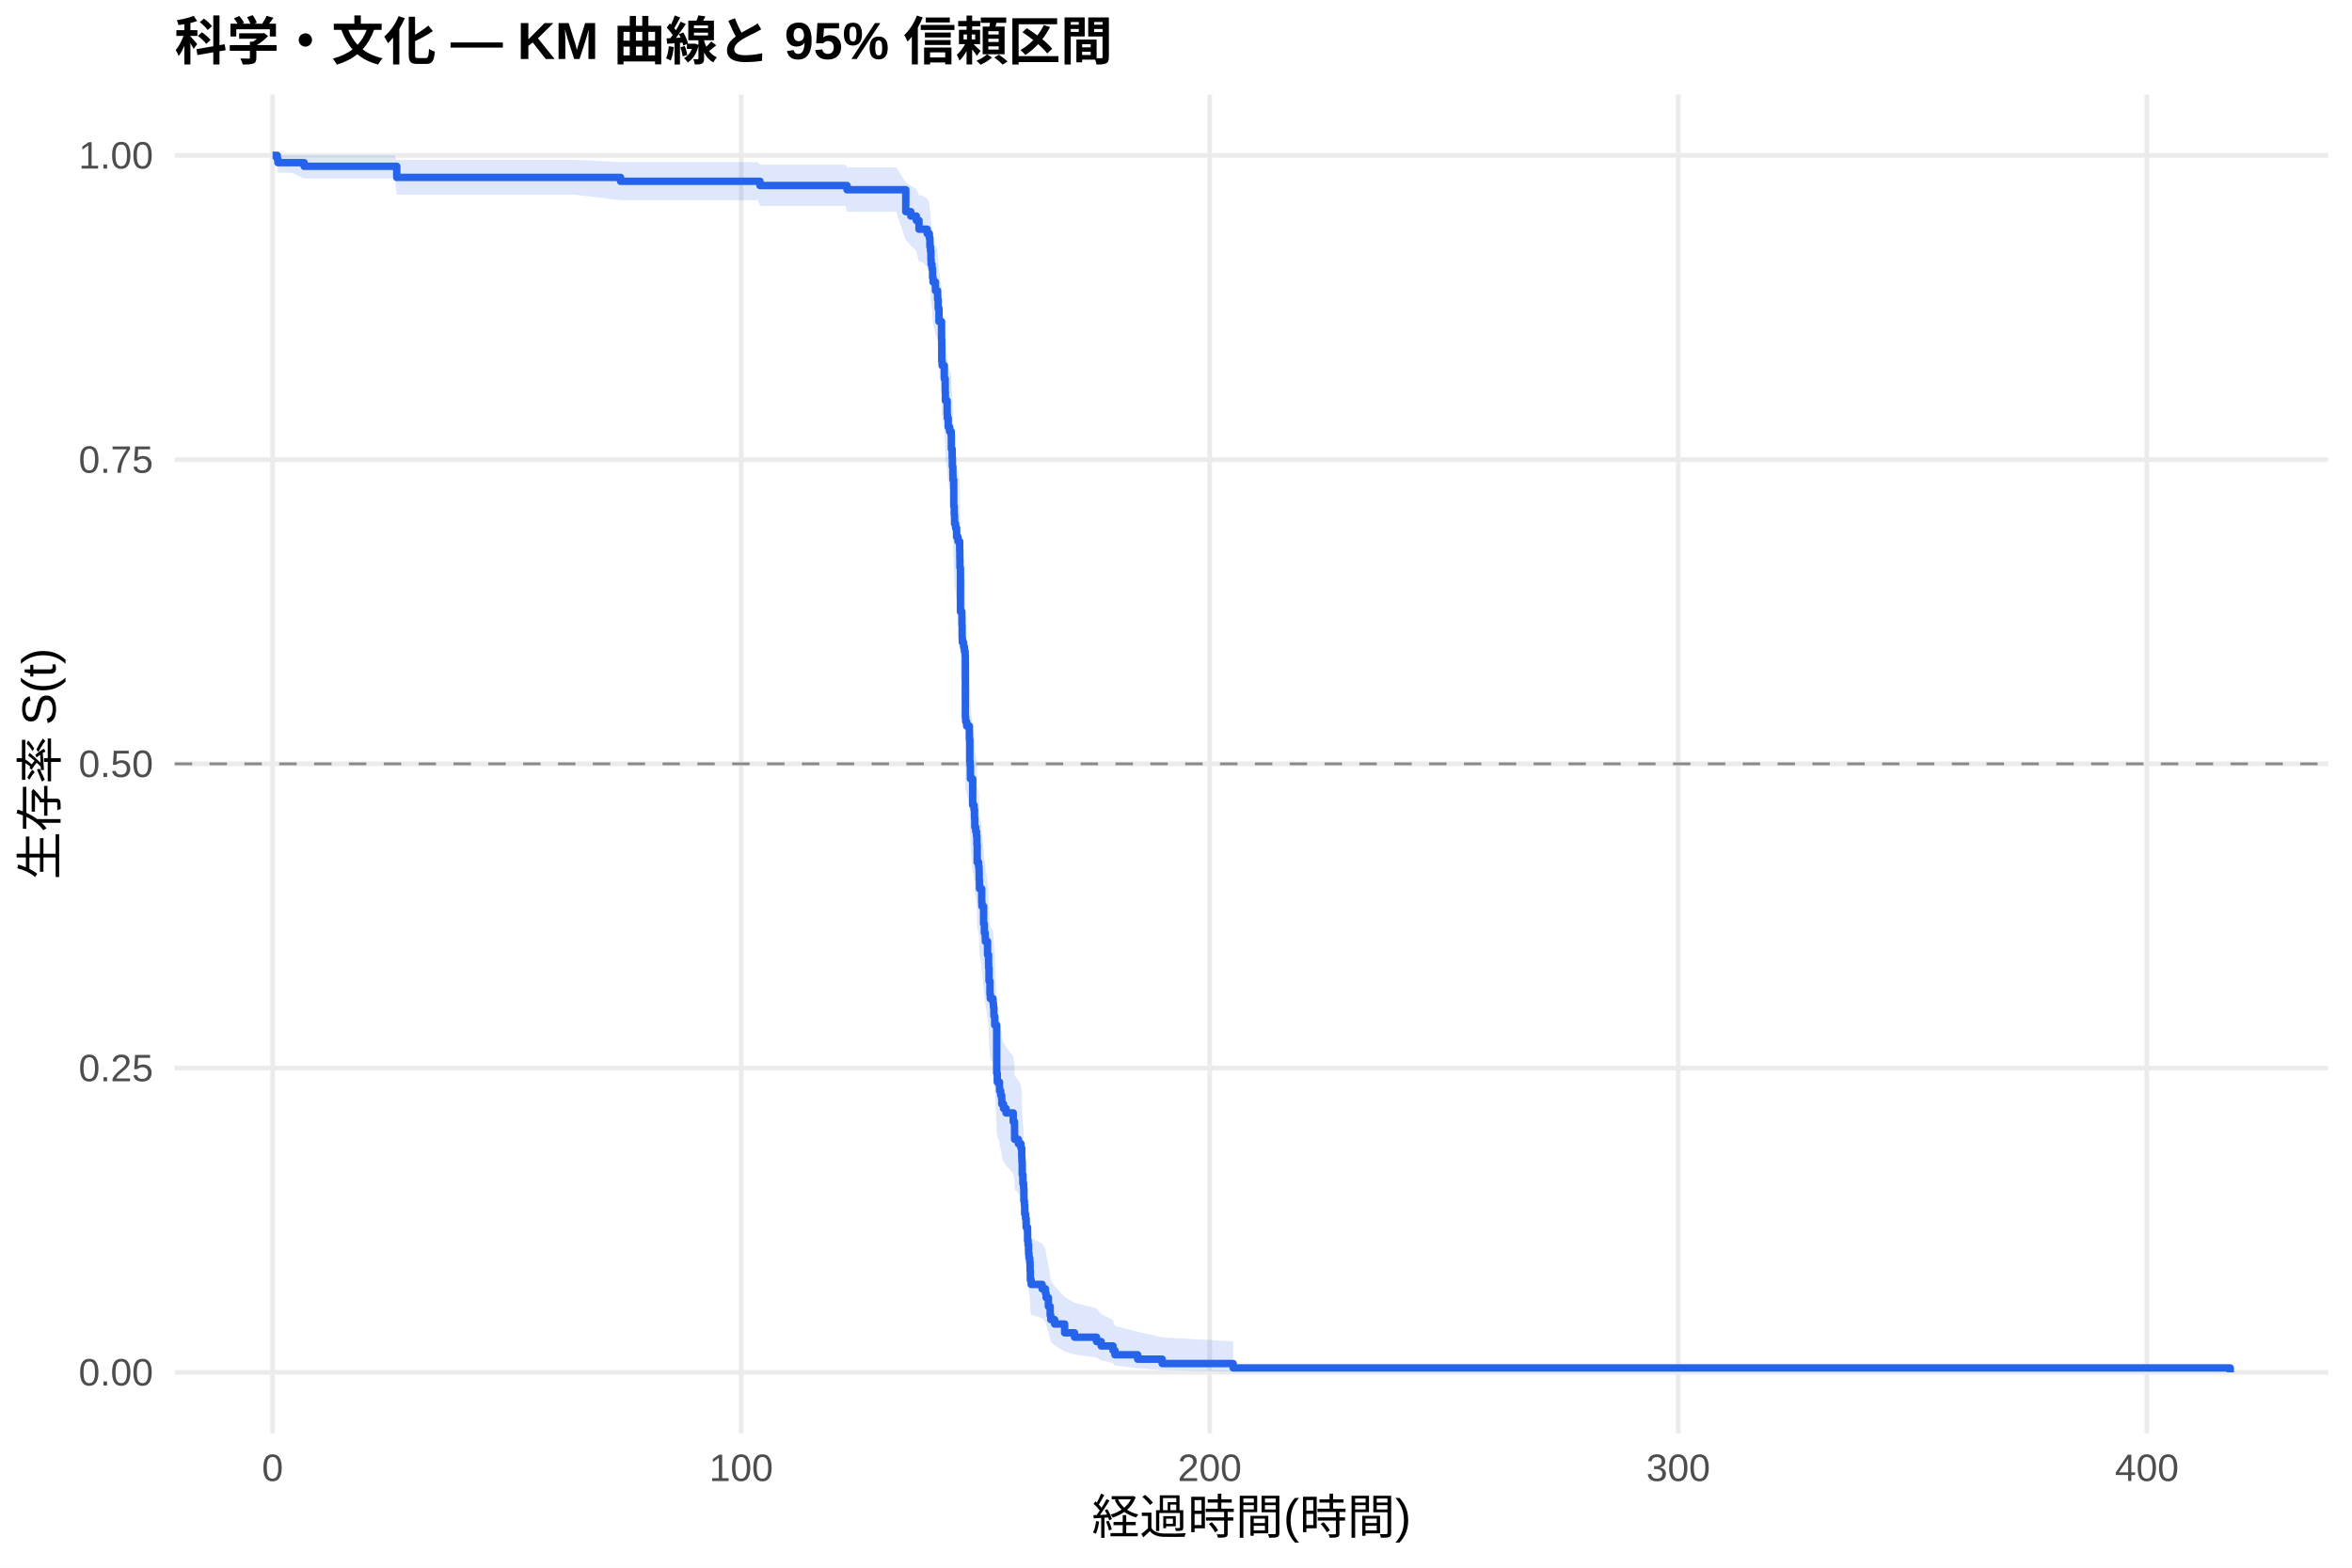
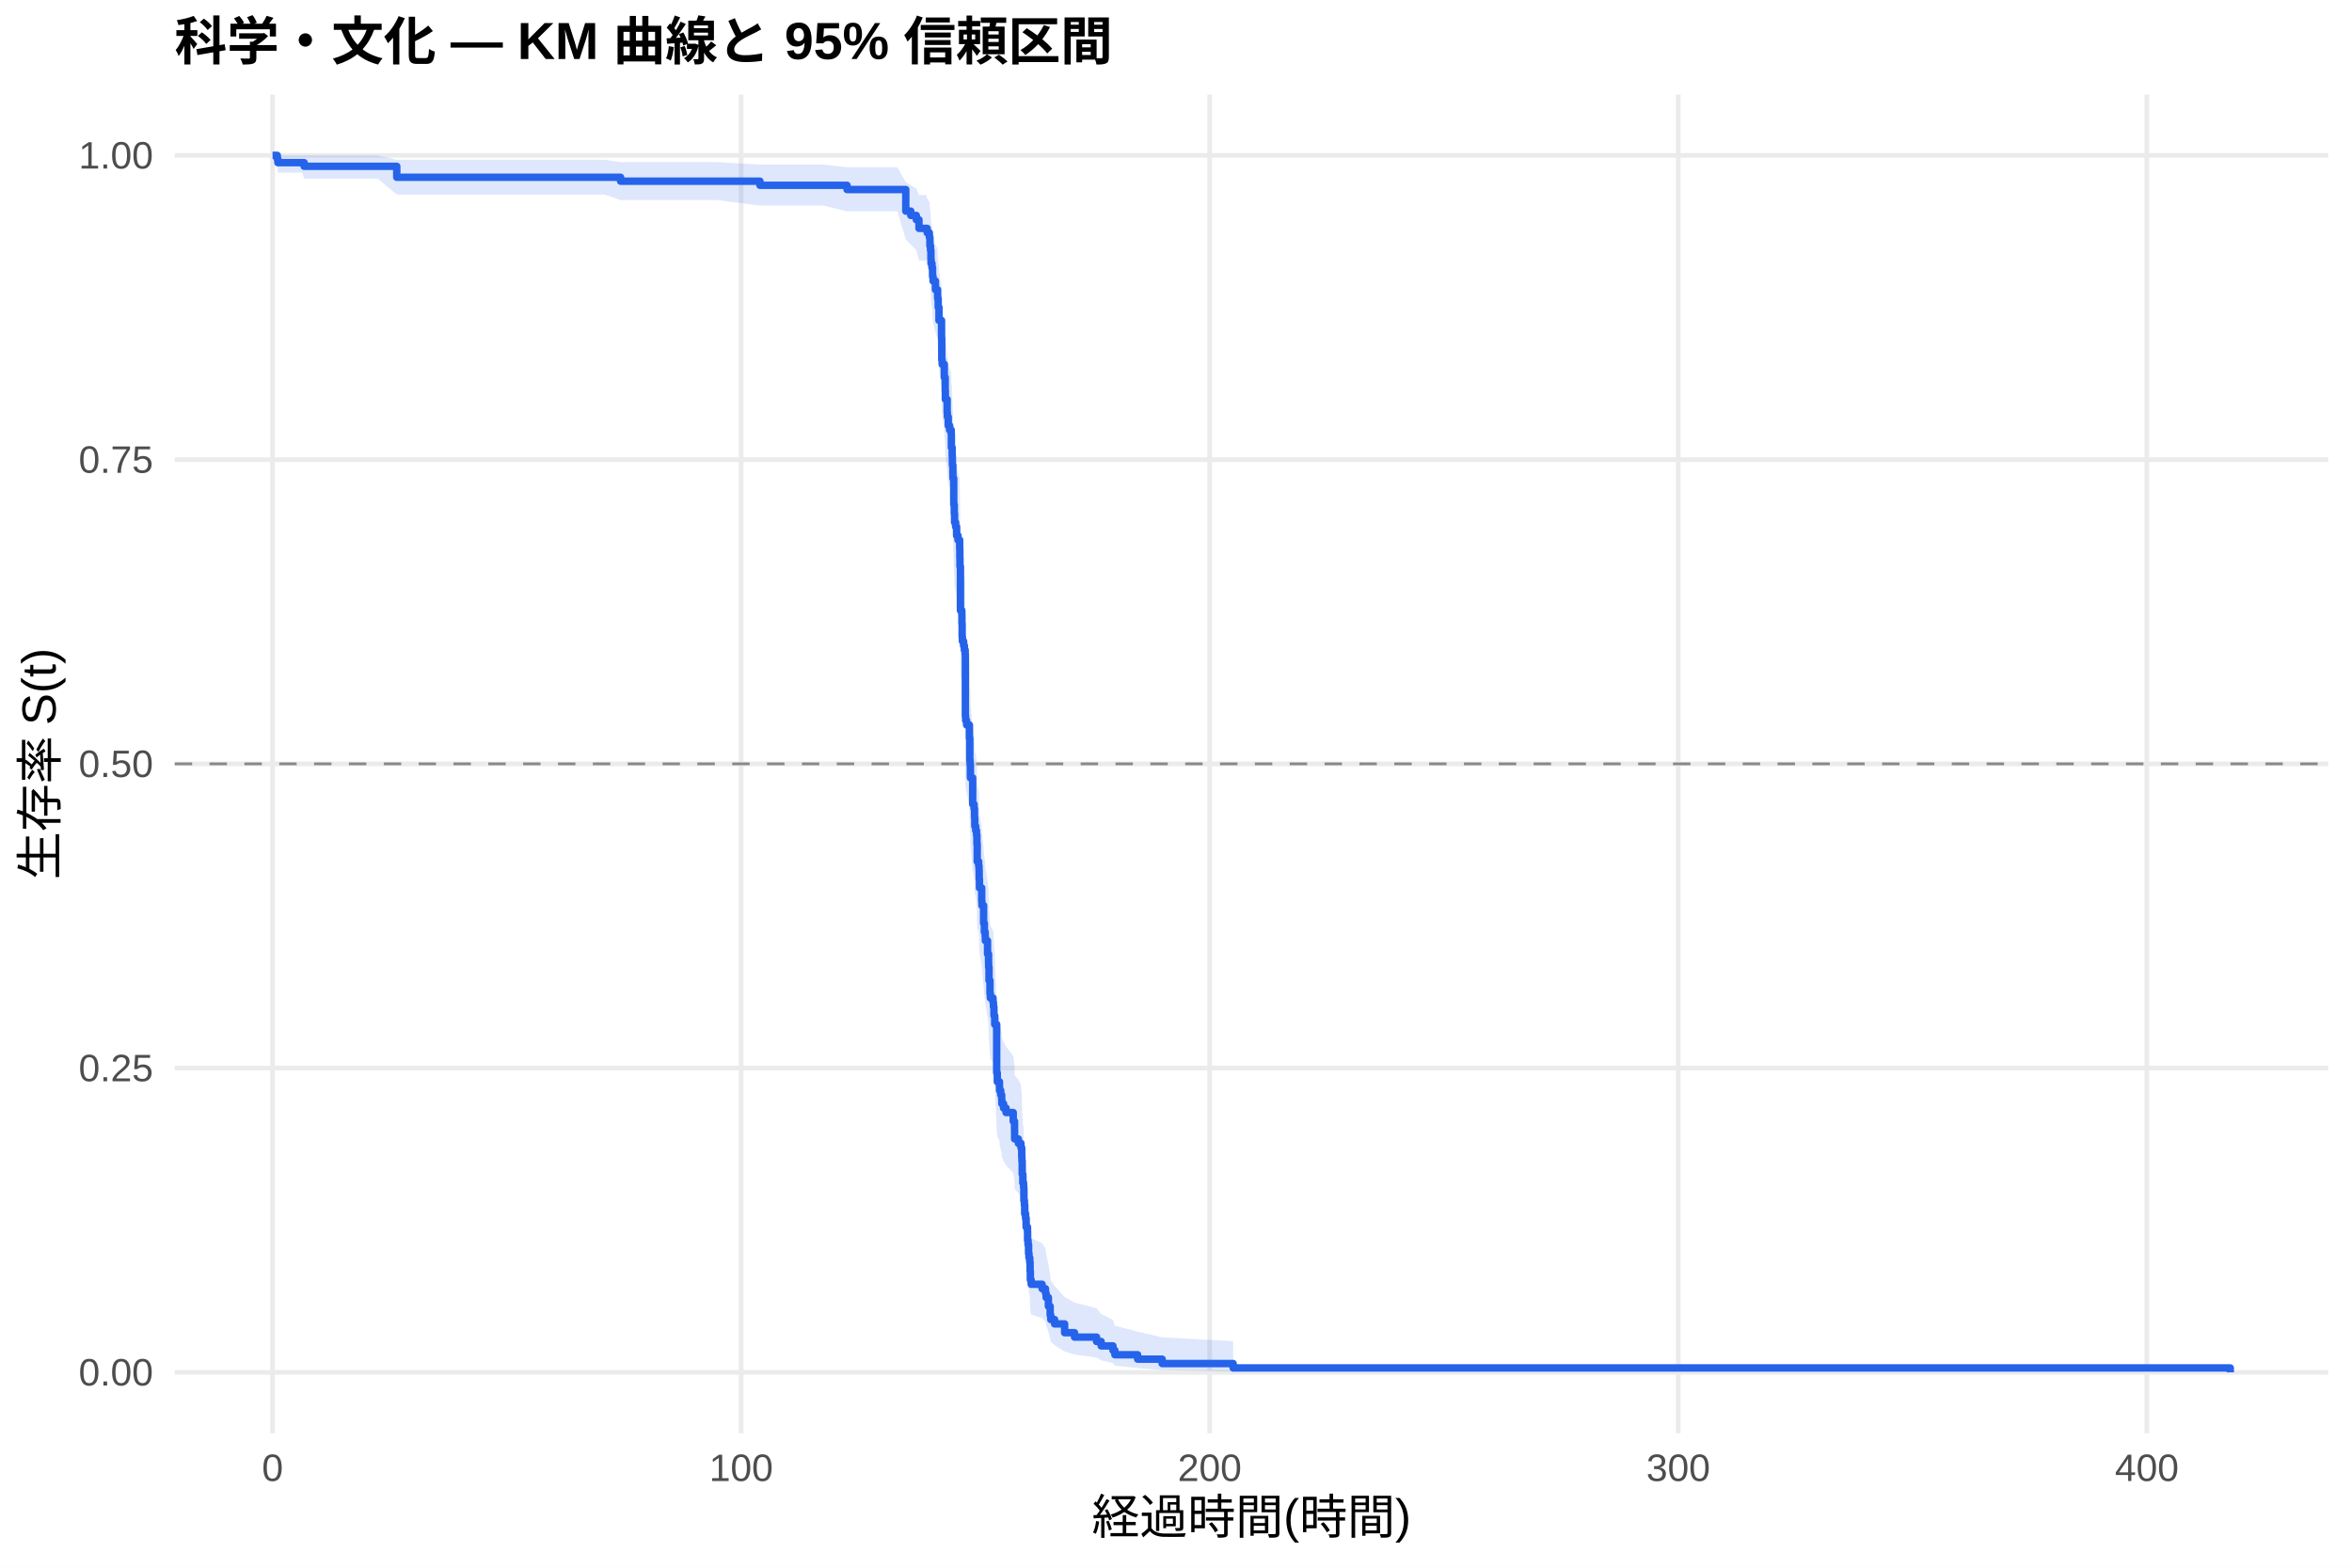
<svg xmlns="http://www.w3.org/2000/svg" width="540.00pt" height="360.00pt" viewBox="0 0 540.00 360.00">
  <g class="svglite">
    <defs>
      <style type="text/css">
    .svglite line, .svglite polyline, .svglite polygon, .svglite path, .svglite rect, .svglite circle {
      fill: none;
      stroke: #000000;
      stroke-linecap: round;
      stroke-linejoin: round;
      stroke-miterlimit: 10.00;
    }
    .svglite text {
      white-space: pre;
    }
    .svglite g.glyphgroup path {
      fill: inherit;
      stroke: none;
    }
  </style>
    </defs>
    <rect width="100%" height="100%" style="stroke: none; fill: #FFFFFF;" />
    <defs>
      <clipPath id="cpMC4wMHw1NDAuMDB8MC4wMHwzNjAuMDA=">
        <rect x="0.00" y="0.00" width="540.00" height="360.00" />
      </clipPath>
    </defs>
    <g clip-path="url(#cpMC4wMHw1NDAuMDB8MC4wMHwzNjAuMDA=)">
      <rect x="0" y="0.00" width="540.00" height="360.00" style="stroke-width: 1.07; stroke: none; fill: #FFFFFF;" />
    </g>
    <defs>
      <clipPath id="cpNDAuMTF8NTM0LjUyfDIxLjcxfDMyOS4xMg==">
        <rect x="40.11" y="21.71" width="494.41" height="307.41" />
      </clipPath>
    </defs>
    <g clip-path="url(#cpNDAuMTF8NTM0LjUyfDIxLjcxfDMyOS4xMg==)">
      <polyline points="40.11,315.14 534.52,315.14 " style="stroke-width: 1.07; stroke: #EBEBEB; stroke-linecap: butt;" />
      <polyline points="40.11,245.28 534.52,245.28 " style="stroke-width: 1.07; stroke: #EBEBEB; stroke-linecap: butt;" />
      <polyline points="40.11,175.41 534.52,175.41 " style="stroke-width: 1.07; stroke: #EBEBEB; stroke-linecap: butt;" />
      <polyline points="40.11,105.55 534.52,105.55 " style="stroke-width: 1.07; stroke: #EBEBEB; stroke-linecap: butt;" />
      <polyline points="40.11,35.68 534.52,35.68 " style="stroke-width: 1.07; stroke: #EBEBEB; stroke-linecap: butt;" />
      <polyline points="62.58,329.12 62.58,21.71 " style="stroke-width: 1.07; stroke: #EBEBEB; stroke-linecap: butt;" />
      <polyline points="170.16,329.12 170.16,21.71 " style="stroke-width: 1.07; stroke: #EBEBEB; stroke-linecap: butt;" />
      <polyline points="277.74,329.12 277.74,21.71 " style="stroke-width: 1.07; stroke: #EBEBEB; stroke-linecap: butt;" />
      <polyline points="385.32,329.12 385.32,21.71 " style="stroke-width: 1.07; stroke: #EBEBEB; stroke-linecap: butt;" />
      <polyline points="492.90,329.12 492.90,21.71 " style="stroke-width: 1.07; stroke: #EBEBEB; stroke-linecap: butt;" />
-       <polygon points="62.58,35.68 63.66,35.68 63.80,35.68 66.83,35.68 69.83,35.68 79.89,35.68 90.63,35.68 91.09,36.70 94.70,36.70 100.54,36.70 124.42,36.70 131.95,36.70 142.48,37.24 150.10,37.24 157.83,37.24 174.00,37.24 174.48,37.82 182.19,37.82 194.12,37.82 194.47,38.43 199.21,38.43 205.75,38.43 207.96,41.88 209.11,42.62 210.38,43.37 210.99,44.90 211.71,44.90 212.87,45.67 213.37,46.46 213.50,48.06 213.64,48.86 213.73,50.50 213.78,51.32 213.98,52.15 214.11,53.82 214.22,54.66 214.77,56.36 215.26,57.21 215.27,58.07 215.40,59.79 215.58,62.40 216.17,65.92 216.22,70.37 216.31,71.26 216.80,73.97 217.01,76.68 217.05,78.51 217.46,81.25 217.51,82.17 217.71,84.01 218.02,84.93 218.39,85.86 218.43,88.64 218.61,90.50 218.66,92.36 218.77,94.24 218.79,95.17 218.97,99.88 218.98,100.83 219.09,102.72 219.16,104.62 219.40,105.57 219.63,107.48 219.95,108.43 220.33,110.34 220.37,112.26 220.40,114.18 220.51,123.84 220.83,124.81 220.85,126.75 220.90,129.68 220.96,130.66 221.24,131.63 221.42,132.61 221.60,133.59 221.64,147.40 221.71,148.39 221.93,149.39 222.57,152.37 222.66,157.37 222.73,158.37 222.79,159.37 222.80,161.38 223.32,167.42 223.63,168.43 223.74,170.45 223.81,172.48 224.02,173.50 224.20,174.51 224.29,176.54 224.36,180.62 224.69,181.64 224.78,182.66 224.81,184.71 224.88,186.76 225.39,189.85 225.44,190.88 225.83,195.00 226.00,197.07 226.19,198.11 226.23,199.15 226.73,202.26 226.96,204.35 226.98,205.39 227.07,208.53 227.29,211.67 227.38,212.72 227.99,213.77 228.09,214.83 228.20,216.93 228.38,219.05 228.83,230.75 228.97,232.90 229.47,233.97 229.49,235.05 229.76,236.13 229.98,237.20 230.01,238.28 230.41,239.37 230.98,240.45 232.63,242.62 232.93,244.80 232.95,246.98 233.81,248.07 234.40,249.17 234.58,251.37 234.62,252.47 234.69,255.79 234.83,258.01 235.01,259.12 235.07,262.48 235.19,263.60 235.26,265.85 235.46,266.98 235.59,269.25 235.91,270.39 235.93,272.68 236.04,273.83 236.16,276.14 236.25,277.30 236.43,278.46 236.50,280.80 236.56,283.16 236.75,284.35 239.26,285.54 240.03,286.74 240.18,287.94 240.70,290.37 241.11,292.83 241.25,294.07 242.13,295.33 244.43,297.86 246.70,299.15 251.76,300.46 252.82,301.78 255.53,303.11 255.97,304.46 261.19,305.81 266.82,307.11 283.12,308.00 283.12,315.00 266.82,314.64 261.19,314.16 255.97,313.62 255.53,313.02 252.82,312.40 251.76,311.74 246.70,311.06 244.43,310.36 242.13,308.92 241.25,308.18 241.11,307.42 240.70,305.88 240.18,304.31 240.03,303.52 239.26,302.71 236.75,301.90 236.56,301.09 236.50,299.44 236.43,297.77 236.25,296.93 236.16,296.09 236.04,294.39 235.93,293.54 235.91,291.82 235.59,290.95 235.46,289.21 235.26,288.34 235.19,286.58 235.07,285.70 235.01,283.04 234.83,282.15 234.69,280.36 234.62,277.67 234.58,276.76 234.40,274.95 233.81,274.04 232.95,273.13 232.93,271.30 232.63,269.47 230.98,267.63 230.41,266.71 230.01,265.79 229.98,264.86 229.76,263.94 229.49,263.01 229.47,262.08 228.97,261.15 228.83,259.28 228.38,248.93 228.20,247.04 228.09,245.13 227.99,244.18 227.38,243.23 227.29,242.27 227.07,239.40 226.98,236.52 226.96,235.56 226.73,233.63 226.23,230.74 226.19,229.77 226.00,228.80 225.83,226.86 225.44,222.97 225.39,221.99 224.88,219.06 224.81,217.10 224.78,215.14 224.69,214.15 224.36,213.17 224.29,209.23 224.20,207.25 224.02,206.26 223.81,205.27 223.74,203.28 223.63,201.30 223.32,200.30 222.80,194.31 222.79,192.31 222.73,191.31 222.66,190.30 222.57,185.27 221.93,182.24 221.71,181.23 221.64,180.22 221.60,165.95 221.42,164.93 221.24,163.90 220.96,162.87 220.90,161.84 220.85,158.75 220.83,156.69 220.51,155.65 220.40,145.26 220.37,143.17 220.33,141.08 219.95,138.98 219.63,137.93 219.40,135.82 219.16,134.77 219.09,132.65 218.98,130.54 218.97,129.48 218.79,124.16 218.77,123.09 218.66,120.95 218.61,118.81 218.43,116.66 218.39,113.43 218.02,112.34 217.71,111.26 217.51,109.09 217.46,108.00 217.05,104.73 217.01,102.54 216.80,99.25 216.31,95.93 216.22,94.82 216.17,89.25 215.58,84.74 215.40,81.33 215.27,79.05 215.26,77.90 214.77,76.75 214.22,74.43 214.11,73.27 213.98,70.93 213.78,69.75 213.73,68.57 213.64,66.19 213.50,65.00 213.37,62.58 212.87,61.36 211.71,60.14 210.99,60.14 210.38,57.67 209.11,56.42 207.96,55.16 205.75,48.62 199.21,48.62 194.47,48.62 194.12,47.30 182.19,47.30 174.48,47.30 174.00,45.96 157.83,45.96 150.10,45.96 142.48,45.96 131.95,44.71 124.42,44.71 100.54,44.71 94.70,44.71 91.09,44.71 90.63,41.01 79.89,41.01 69.83,41.01 66.83,39.66 63.80,39.66 63.66,38.15 62.58,35.68 " style="stroke-width: 0.00; stroke: none; stroke-linecap: butt; fill: #2563EB; fill-opacity: 0.15;" />
-       <polyline points="62.58,35.68 63.66,35.68 63.80,35.68 66.83,35.68 69.83,35.68 79.89,35.68 90.63,35.68 91.09,36.70 94.70,36.70 100.54,36.70 124.42,36.70 131.95,36.70 142.48,37.24 150.10,37.24 157.83,37.24 174.00,37.24 174.48,37.82 182.19,37.82 194.12,37.82 194.47,38.43 199.21,38.43 205.75,38.43 207.96,41.88 209.11,42.62 210.38,43.37 210.99,44.90 211.71,44.90 212.87,45.67 213.37,46.46 213.50,48.06 213.64,48.86 213.73,50.50 213.78,51.32 213.98,52.15 214.11,53.82 214.22,54.66 214.77,56.36 215.26,57.21 215.27,58.07 215.40,59.79 215.58,62.40 216.17,65.92 216.22,70.37 216.31,71.26 216.80,73.97 217.01,76.68 217.05,78.51 217.46,81.25 217.51,82.17 217.71,84.01 218.02,84.93 218.39,85.86 218.43,88.64 218.61,90.50 218.66,92.36 218.77,94.24 218.79,95.17 218.97,99.88 218.98,100.83 219.09,102.72 219.16,104.62 219.40,105.57 219.63,107.48 219.95,108.43 220.33,110.34 220.37,112.26 220.40,114.18 220.51,123.84 220.83,124.81 220.85,126.75 220.90,129.68 220.96,130.66 221.24,131.63 221.42,132.61 221.60,133.59 221.64,147.40 221.71,148.39 221.93,149.39 222.57,152.37 222.66,157.37 222.73,158.37 222.79,159.37 222.80,161.38 223.32,167.42 223.63,168.43 223.74,170.45 223.81,172.48 224.02,173.50 224.20,174.51 224.29,176.54 224.36,180.62 224.69,181.64 224.78,182.66 224.81,184.71 224.88,186.76 225.39,189.85 225.44,190.88 225.83,195.00 226.00,197.07 226.19,198.11 226.23,199.15 226.73,202.26 226.96,204.35 226.98,205.39 227.07,208.53 227.29,211.67 227.38,212.72 227.99,213.77 228.09,214.83 228.20,216.93 228.38,219.05 228.83,230.75 228.97,232.90 229.47,233.97 229.49,235.05 229.76,236.13 229.98,237.20 230.01,238.28 230.41,239.37 230.98,240.45 232.63,242.62 232.93,244.80 232.95,246.98 233.81,248.07 234.40,249.17 234.58,251.37 234.62,252.47 234.69,255.79 234.83,258.01 235.01,259.12 235.07,262.48 235.19,263.60 235.26,265.85 235.46,266.98 235.59,269.25 235.91,270.39 235.93,272.68 236.04,273.83 236.16,276.14 236.25,277.30 236.43,278.46 236.50,280.80 236.56,283.16 236.75,284.35 239.26,285.54 240.03,286.74 240.18,287.94 240.70,290.37 241.11,292.83 241.25,294.07 242.13,295.33 244.43,297.86 246.70,299.15 251.76,300.46 252.82,301.78 255.53,303.11 255.97,304.46 261.19,305.81 266.82,307.11 283.12,308.00 " style="stroke-width: 1.07; stroke: none; stroke-linecap: butt;" />
-       <polyline points="283.12,315.00 266.82,314.64 261.19,314.16 255.97,313.62 255.53,313.02 252.82,312.40 251.76,311.74 246.70,311.06 244.43,310.36 242.13,308.92 241.25,308.18 241.11,307.42 240.70,305.88 240.18,304.31 240.03,303.52 239.26,302.71 236.75,301.90 236.56,301.09 236.50,299.44 236.43,297.77 236.25,296.93 236.16,296.09 236.04,294.39 235.93,293.54 235.91,291.82 235.59,290.95 235.46,289.21 235.26,288.34 235.19,286.58 235.07,285.70 235.01,283.04 234.83,282.15 234.69,280.36 234.62,277.67 234.58,276.76 234.40,274.95 233.81,274.04 232.95,273.13 232.93,271.30 232.63,269.47 230.98,267.63 230.41,266.71 230.01,265.79 229.98,264.86 229.76,263.94 229.49,263.01 229.47,262.08 228.97,261.15 228.83,259.28 228.38,248.93 228.20,247.04 228.09,245.13 227.99,244.18 227.38,243.23 227.29,242.27 227.07,239.40 226.98,236.52 226.96,235.56 226.73,233.63 226.23,230.74 226.19,229.77 226.00,228.80 225.83,226.86 225.44,222.97 225.39,221.99 224.88,219.06 224.81,217.10 224.78,215.14 224.69,214.15 224.36,213.17 224.29,209.23 224.20,207.25 224.02,206.26 223.81,205.27 223.74,203.28 223.63,201.30 223.32,200.30 222.80,194.31 222.79,192.31 222.73,191.31 222.66,190.30 222.57,185.27 221.93,182.24 221.71,181.23 221.64,180.22 221.60,165.95 221.42,164.93 221.24,163.90 220.96,162.87 220.90,161.84 220.85,158.75 220.83,156.69 220.51,155.65 220.40,145.26 220.37,143.17 220.33,141.08 219.95,138.98 219.63,137.93 219.40,135.82 219.16,134.77 219.09,132.65 218.98,130.54 218.97,129.48 218.79,124.16 218.77,123.09 218.66,120.95 218.61,118.81 218.43,116.66 218.39,113.43 218.02,112.34 217.71,111.26 217.51,109.09 217.46,108.00 217.05,104.73 217.01,102.54 216.80,99.25 216.31,95.93 216.22,94.82 216.17,89.25 215.58,84.74 215.40,81.33 215.27,79.05 215.26,77.90 214.77,76.75 214.22,74.43 214.11,73.27 213.98,70.93 213.78,69.75 213.73,68.57 213.64,66.19 213.50,65.00 213.37,62.58 212.87,61.36 211.71,60.14 210.99,60.14 210.38,57.67 209.11,56.42 207.96,55.16 205.75,48.62 199.21,48.62 194.47,48.62 194.12,47.30 182.19,47.30 174.48,47.30 174.00,45.96 157.83,45.96 150.10,45.96 142.48,45.96 131.95,44.71 124.42,44.71 100.54,44.71 94.70,44.71 91.09,44.71 90.63,41.01 79.89,41.01 69.83,41.01 66.83,39.66 63.80,39.66 63.66,38.15 62.58,35.68 " style="stroke-width: 1.07; stroke: none; stroke-linecap: butt;" />
-       <polyline points="62.58,35.68 63.66,35.68 63.66,36.52 63.80,36.52 63.80,37.35 66.83,37.35 66.83,37.35 69.83,37.35 69.83,38.19 79.89,38.19 79.89,38.19 90.63,38.19 90.63,38.19 91.09,38.19 91.09,40.74 94.70,40.74 94.70,40.74 100.54,40.74 100.54,40.74 124.42,40.74 124.42,40.74 131.95,40.74 131.95,40.74 142.48,40.74 142.48,41.63 150.10,41.63 150.10,41.63 157.83,41.63 157.83,41.63 174.00,41.63 174.00,41.63 174.48,41.63 174.48,42.60 182.19,42.60 182.19,42.60 194.12,42.60 194.12,42.60 194.47,42.60 194.47,43.57 199.21,43.57 199.21,43.57 205.75,43.57 205.75,43.57 207.96,43.57 207.96,48.60 209.11,48.60 209.11,49.61 210.38,49.61 210.38,50.62 210.99,50.62 210.99,52.63 211.71,52.63 211.71,52.63 212.87,52.63 212.87,53.64 213.37,53.64 213.37,54.65 213.50,54.65 213.50,56.67 213.64,56.67 213.64,57.68 213.73,57.68 213.73,59.69 213.78,59.69 213.78,60.70 213.98,60.70 213.98,61.71 214.11,61.71 214.11,63.73 214.22,63.73 214.22,64.74 214.77,64.74 214.77,66.76 215.26,66.76 215.26,67.77 215.27,67.77 215.27,68.78 215.40,68.78 215.40,70.80 215.58,70.80 215.58,73.83 216.17,73.83 216.17,77.87 216.22,77.87 216.22,82.92 216.31,82.92 216.31,83.93 216.80,83.93 216.80,86.96 217.01,86.96 217.01,89.98 217.05,89.98 217.05,92.00 217.46,92.00 217.46,95.03 217.51,95.03 217.51,96.04 217.71,96.04 217.71,98.06 218.02,98.06 218.02,99.07 218.39,99.07 218.39,100.08 218.43,100.08 218.43,103.11 218.61,103.11 218.61,105.13 218.66,105.13 218.66,107.15 218.77,107.15 218.77,109.17 218.79,109.17 218.79,110.18 218.97,110.18 218.97,115.23 218.98,115.23 218.98,116.24 219.09,116.24 219.09,118.26 219.16,118.26 219.16,120.28 219.40,120.28 219.40,121.28 219.63,121.28 219.63,123.30 219.95,123.30 219.95,124.31 220.33,124.31 220.33,126.33 220.37,126.33 220.37,128.35 220.40,128.35 220.40,130.37 220.51,130.37 220.51,140.47 220.83,140.47 220.83,141.48 220.85,141.48 220.85,143.50 220.90,143.50 220.90,146.53 220.96,146.53 220.96,147.54 221.24,147.54 221.24,148.55 221.42,148.55 221.42,149.56 221.60,149.56 221.60,150.57 221.64,150.57 221.64,164.70 221.71,164.70 221.71,165.71 221.93,165.71 221.93,166.72 222.57,166.72 222.57,169.75 222.66,169.75 222.66,174.80 222.73,174.80 222.73,175.81 222.79,175.81 222.79,176.82 222.80,176.82 222.80,178.84 223.32,178.84 223.32,184.89 223.63,184.89 223.63,185.90 223.74,185.90 223.74,187.92 223.81,187.92 223.81,189.94 224.02,189.94 224.02,190.95 224.20,190.95 224.20,191.96 224.29,191.96 224.29,193.98 224.36,193.98 224.36,198.02 224.69,198.02 224.69,199.03 224.78,199.03 224.78,200.04 224.81,200.04 224.81,202.06 224.88,202.06 224.88,204.08 225.39,204.08 225.39,207.11 225.44,207.11 225.44,208.12 225.83,208.12 225.83,212.16 226.00,212.16 226.00,214.18 226.19,214.18 226.19,215.18 226.23,215.18 226.23,216.19 226.73,216.19 226.73,219.22 226.96,219.22 226.96,221.24 226.98,221.24 226.98,222.25 227.07,222.25 227.07,225.28 227.29,225.28 227.29,228.31 227.38,228.31 227.38,229.32 227.99,229.32 227.99,230.33 228.09,230.33 228.09,231.34 228.20,231.34 228.20,233.36 228.38,233.36 228.38,235.38 228.83,235.38 228.83,246.48 228.97,246.48 228.97,248.50 229.47,248.50 229.47,249.51 229.49,249.51 229.49,250.52 229.76,250.52 229.76,251.53 229.98,251.53 229.98,252.54 230.01,252.54 230.01,253.55 230.41,253.55 230.41,254.56 230.98,254.56 230.98,255.57 232.63,255.57 232.63,257.59 232.93,257.59 232.93,259.61 232.95,259.61 232.95,261.63 233.81,261.63 233.81,262.64 234.40,262.64 234.40,263.65 234.58,263.65 234.58,265.67 234.62,265.67 234.62,266.68 234.69,266.68 234.69,269.71 234.83,269.71 234.83,271.73 235.01,271.73 235.01,272.74 235.07,272.74 235.07,275.77 235.19,275.77 235.19,276.77 235.26,276.77 235.26,278.79 235.46,278.79 235.46,279.80 235.59,279.80 235.59,281.82 235.91,281.82 235.91,282.83 235.93,282.83 235.93,284.85 236.04,284.85 236.04,285.86 236.16,285.86 236.16,287.88 236.25,287.88 236.25,288.89 236.43,288.89 236.43,289.90 236.50,289.90 236.50,291.92 236.56,291.92 236.56,293.94 236.75,293.94 236.75,294.95 239.26,294.95 239.26,295.96 240.03,295.96 240.03,296.97 240.18,296.97 240.18,297.98 240.70,297.98 240.70,300.00 241.11,300.00 241.11,302.02 241.25,302.02 241.25,303.03 242.13,303.03 242.13,304.04 244.43,304.04 244.43,306.06 246.70,306.06 246.70,307.07 251.76,307.07 251.76,308.07 252.82,308.07 252.82,309.08 255.53,309.08 255.53,310.09 255.97,310.09 255.97,311.10 261.19,311.10 261.19,312.11 266.82,312.11 266.82,313.12 283.12,313.12 283.12,314.13 512.05,314.13 512.05,315.14 " style="stroke-width: 1.71; stroke: #2563EB; stroke-linecap: butt;" />
+       <polygon points="62.58,35.68 63.66,35.68 63.80,35.68 69.41,35.68 69.83,35.68 73.66,35.68 86.72,35.68 91.09,36.69 97.46,36.69 101.53,36.69 107.37,36.69 131.25,36.69 138.78,36.69 142.48,37.23 156.93,37.23 164.66,37.23 174.48,37.80 180.83,37.80 189.02,37.80 194.47,38.41 200.95,38.41 206.04,38.41 207.96,41.82 209.11,42.55 210.38,43.29 210.99,44.80 212.58,44.80 212.87,45.57 213.37,46.35 213.50,47.94 213.64,48.74 213.73,50.37 213.78,51.19 213.98,52.01 214.11,53.68 214.22,54.51 214.77,56.20 215.26,57.05 215.27,57.91 215.40,59.62 215.58,62.22 216.17,65.72 216.22,70.16 216.31,71.05 216.80,73.74 217.01,76.45 217.05,78.26 217.46,81.00 217.51,81.91 217.71,83.74 218.02,84.66 218.39,85.58 218.43,88.36 218.54,88.36 218.61,90.22 218.66,92.08 218.77,93.96 218.79,94.90 218.97,99.61 218.98,100.55 219.09,102.45 219.16,104.35 219.40,105.30 219.63,107.20 219.95,108.16 220.33,110.07 220.37,111.99 220.40,113.91 220.51,123.58 220.83,124.55 220.85,126.50 220.90,129.43 220.96,130.40 221.24,131.38 221.42,132.36 221.60,133.34 221.64,147.17 221.71,148.16 221.93,149.16 222.57,152.15 222.66,157.15 222.73,158.15 222.79,159.15 222.80,161.16 223.32,167.21 223.63,168.22 223.74,170.25 223.81,172.28 224.02,173.29 224.20,174.31 224.29,176.34 224.36,180.43 224.69,181.45 224.78,182.47 224.81,184.52 224.88,186.58 225.39,189.66 225.44,190.70 225.83,194.83 226.00,196.90 226.19,197.94 226.23,198.98 226.73,202.10 226.96,204.19 226.98,205.23 227.07,208.37 227.29,211.52 227.38,212.57 227.99,213.62 228.09,214.68 228.20,216.79 228.38,218.90 228.83,230.63 228.97,232.77 229.47,233.85 229.49,234.93 229.76,236.01 229.98,237.09 230.01,238.17 230.41,239.25 230.98,240.34 232.63,242.51 232.93,244.69 232.95,246.88 233.81,247.97 234.40,249.07 234.58,251.27 234.62,252.37 234.69,255.70 234.83,257.92 235.01,259.03 235.07,262.39 235.19,263.52 235.26,265.78 235.46,266.91 235.59,269.18 235.91,270.32 235.93,272.61 236.04,273.76 236.16,276.08 236.25,277.24 236.43,278.40 236.50,280.75 236.56,283.11 236.75,284.30 239.26,285.49 240.03,286.69 240.18,287.90 240.70,290.33 241.11,292.79 241.25,294.04 242.13,295.29 244.43,297.84 246.70,299.13 251.76,300.43 252.82,301.75 255.53,303.09 255.97,304.44 261.19,305.79 266.82,307.10 283.12,307.99 283.12,315.00 266.82,314.63 261.19,314.16 255.97,313.61 255.53,313.02 252.82,312.39 251.76,311.74 246.70,311.06 244.43,310.36 242.13,308.91 241.25,308.16 241.11,307.41 240.70,305.87 240.18,304.29 240.03,303.50 239.26,302.69 236.75,301.88 236.56,301.06 236.50,299.41 236.43,297.74 236.25,296.90 236.16,296.06 236.04,294.36 235.93,293.50 235.91,291.78 235.59,290.91 235.46,289.17 235.26,288.29 235.19,286.53 235.07,285.65 235.01,282.99 234.83,282.10 234.69,280.30 234.62,277.60 234.58,276.70 234.40,274.88 233.81,273.97 232.95,273.06 232.93,271.23 232.63,269.39 230.98,267.55 230.41,266.63 230.01,265.70 229.98,264.78 229.76,263.85 229.49,262.92 229.47,261.99 228.97,261.05 228.83,259.19 228.38,248.82 228.20,246.92 228.09,245.01 227.99,244.06 227.38,243.10 227.29,242.15 227.07,239.27 226.98,236.38 226.96,235.42 226.73,233.49 226.23,230.59 226.19,229.62 226.00,228.65 225.83,226.70 225.44,222.80 225.39,221.82 224.88,218.89 224.81,216.92 224.78,214.96 224.69,213.97 224.36,212.99 224.29,209.03 224.20,207.05 224.02,206.06 223.81,205.07 223.74,203.08 223.63,201.09 223.32,200.09 222.80,194.09 222.79,192.08 222.73,191.08 222.66,190.07 222.57,185.03 221.93,182.00 221.71,180.98 221.64,179.97 221.60,165.67 221.42,164.64 221.24,163.62 220.96,162.59 220.90,161.56 220.85,158.46 220.83,156.39 220.51,155.35 220.40,144.94 220.37,142.84 220.33,140.74 219.95,138.64 219.63,137.58 219.40,135.47 219.16,134.42 219.09,132.30 218.98,130.18 218.97,129.11 218.79,123.78 218.77,122.71 218.66,120.57 218.61,118.42 218.54,116.26 218.43,116.26 218.39,113.04 218.02,111.96 217.71,110.88 217.51,108.71 217.46,107.63 217.05,104.37 217.01,102.18 216.80,98.89 216.31,95.59 216.22,94.48 216.17,88.92 215.58,84.43 215.40,81.03 215.27,78.74 215.26,77.60 214.77,76.45 214.22,74.14 214.11,72.98 213.98,70.65 213.78,69.47 213.73,68.29 213.64,65.92 213.50,64.72 213.37,62.31 212.87,61.09 212.58,59.87 210.99,59.87 210.38,57.44 209.11,56.21 207.96,54.97 206.04,48.53 200.95,48.53 194.47,48.53 189.02,47.21 180.83,47.21 174.48,47.21 164.66,45.93 156.93,45.93 142.48,45.93 138.78,44.67 131.25,44.67 107.37,44.67 101.53,44.67 97.46,44.67 91.09,44.67 86.72,40.99 73.66,40.99 69.83,40.99 69.41,39.65 63.80,39.65 63.66,38.14 62.58,35.68 " style="stroke-width: 0.00; stroke: none; stroke-linecap: butt; fill: #2563EB; fill-opacity: 0.15;" />
+       <polyline points="62.58,35.68 63.66,35.68 63.80,35.68 69.41,35.68 69.83,35.68 73.66,35.68 86.72,35.68 91.09,36.69 97.46,36.69 101.53,36.69 107.37,36.69 131.25,36.69 138.78,36.69 142.48,37.23 156.93,37.23 164.66,37.23 174.48,37.80 180.83,37.80 189.02,37.80 194.47,38.41 200.95,38.41 206.04,38.41 207.96,41.82 209.11,42.55 210.38,43.29 210.99,44.80 212.58,44.80 212.87,45.57 213.37,46.35 213.50,47.94 213.64,48.74 213.73,50.37 213.78,51.19 213.98,52.01 214.11,53.68 214.22,54.51 214.77,56.20 215.26,57.05 215.27,57.91 215.40,59.62 215.58,62.22 216.17,65.72 216.22,70.16 216.31,71.05 216.80,73.74 217.01,76.45 217.05,78.26 217.46,81.00 217.51,81.91 217.71,83.74 218.02,84.66 218.39,85.58 218.43,88.36 218.54,88.36 218.61,90.22 218.66,92.08 218.77,93.96 218.79,94.90 218.97,99.61 218.98,100.55 219.09,102.45 219.16,104.35 219.40,105.30 219.63,107.20 219.95,108.16 220.33,110.07 220.37,111.99 220.40,113.91 220.51,123.58 220.83,124.55 220.85,126.50 220.90,129.43 220.96,130.40 221.24,131.38 221.42,132.36 221.60,133.34 221.64,147.17 221.71,148.16 221.93,149.16 222.57,152.15 222.66,157.15 222.73,158.15 222.79,159.15 222.80,161.16 223.32,167.21 223.63,168.22 223.74,170.25 223.81,172.28 224.02,173.29 224.20,174.31 224.29,176.34 224.36,180.43 224.69,181.45 224.78,182.47 224.81,184.52 224.88,186.58 225.39,189.66 225.44,190.70 225.83,194.83 226.00,196.90 226.19,197.94 226.23,198.98 226.73,202.10 226.96,204.19 226.98,205.23 227.07,208.37 227.29,211.52 227.38,212.57 227.99,213.62 228.09,214.68 228.20,216.79 228.38,218.90 228.83,230.63 228.97,232.77 229.47,233.85 229.49,234.93 229.76,236.01 229.98,237.09 230.01,238.17 230.41,239.25 230.98,240.34 232.63,242.51 232.93,244.69 232.95,246.88 233.81,247.97 234.40,249.07 234.58,251.27 234.62,252.37 234.69,255.70 234.83,257.92 235.01,259.03 235.07,262.39 235.19,263.52 235.26,265.78 235.46,266.91 235.59,269.18 235.91,270.32 235.93,272.61 236.04,273.76 236.16,276.08 236.25,277.24 236.43,278.40 236.50,280.75 236.56,283.11 236.75,284.30 239.26,285.49 240.03,286.69 240.18,287.90 240.70,290.33 241.11,292.79 241.25,294.04 242.13,295.29 244.43,297.84 246.70,299.13 251.76,300.43 252.82,301.75 255.53,303.09 255.97,304.44 261.19,305.79 266.82,307.10 283.12,307.99 " style="stroke-width: 1.07; stroke: none; stroke-linecap: butt;" />
+       <polyline points="283.12,315.00 266.82,314.63 261.19,314.16 255.97,313.61 255.53,313.02 252.82,312.39 251.76,311.74 246.70,311.06 244.43,310.36 242.13,308.91 241.25,308.16 241.11,307.41 240.70,305.87 240.18,304.29 240.03,303.50 239.26,302.69 236.75,301.88 236.56,301.06 236.50,299.41 236.43,297.74 236.25,296.90 236.16,296.06 236.04,294.36 235.93,293.50 235.91,291.78 235.59,290.91 235.46,289.17 235.26,288.29 235.19,286.53 235.07,285.65 235.01,282.99 234.83,282.10 234.69,280.30 234.62,277.60 234.58,276.70 234.40,274.88 233.81,273.97 232.95,273.06 232.93,271.23 232.63,269.39 230.98,267.55 230.41,266.63 230.01,265.70 229.98,264.78 229.76,263.85 229.49,262.92 229.47,261.99 228.97,261.05 228.83,259.19 228.38,248.82 228.20,246.92 228.09,245.01 227.99,244.06 227.38,243.10 227.29,242.15 227.07,239.27 226.98,236.38 226.96,235.42 226.73,233.49 226.23,230.59 226.19,229.62 226.00,228.65 225.83,226.70 225.44,222.80 225.39,221.82 224.88,218.89 224.81,216.92 224.78,214.96 224.69,213.97 224.36,212.99 224.29,209.03 224.20,207.05 224.02,206.06 223.81,205.07 223.74,203.08 223.63,201.09 223.32,200.09 222.80,194.09 222.79,192.08 222.73,191.08 222.66,190.07 222.57,185.03 221.93,182.00 221.71,180.98 221.64,179.97 221.60,165.67 221.42,164.64 221.24,163.62 220.96,162.59 220.90,161.56 220.85,158.46 220.83,156.39 220.51,155.35 220.40,144.94 220.37,142.84 220.33,140.74 219.95,138.64 219.63,137.58 219.40,135.47 219.16,134.42 219.09,132.30 218.98,130.18 218.97,129.11 218.79,123.78 218.77,122.71 218.66,120.57 218.61,118.42 218.54,116.26 218.43,116.26 218.39,113.04 218.02,111.96 217.71,110.88 217.51,108.71 217.46,107.63 217.05,104.37 217.01,102.18 216.80,98.89 216.31,95.59 216.22,94.48 216.17,88.92 215.58,84.43 215.40,81.03 215.27,78.74 215.26,77.60 214.77,76.45 214.22,74.14 214.11,72.98 213.98,70.65 213.78,69.47 213.73,68.29 213.64,65.92 213.50,64.72 213.37,62.31 212.87,61.09 212.58,59.87 210.99,59.87 210.38,57.44 209.11,56.21 207.96,54.97 206.04,48.53 200.95,48.53 194.47,48.53 189.02,47.21 180.83,47.21 174.48,47.21 164.66,45.93 156.93,45.93 142.48,45.93 138.78,44.67 131.25,44.67 107.37,44.67 101.53,44.67 97.46,44.67 91.09,44.67 86.72,40.99 73.66,40.99 69.83,40.99 69.41,39.65 63.80,39.65 63.66,38.14 62.58,35.68 " style="stroke-width: 1.07; stroke: none; stroke-linecap: butt;" />
+       <polyline points="62.58,35.68 63.66,35.68 63.66,36.52 63.80,36.52 63.80,37.35 69.41,37.35 69.41,37.35 69.83,37.35 69.83,38.19 73.66,38.19 73.66,38.19 86.72,38.19 86.72,38.19 91.09,38.19 91.09,40.71 97.46,40.71 97.46,40.71 101.53,40.71 101.53,40.71 107.37,40.71 107.37,40.71 131.25,40.71 131.25,40.71 138.78,40.71 138.78,40.71 142.48,40.71 142.48,41.61 156.93,41.61 156.93,41.61 164.66,41.61 164.66,41.61 174.48,41.61 174.48,42.55 180.83,42.55 180.83,42.55 189.02,42.55 189.02,42.55 194.47,42.55 194.47,43.52 200.95,43.52 200.95,43.52 206.04,43.52 206.04,43.52 207.96,43.52 207.96,48.48 209.11,48.48 209.11,49.47 210.38,49.47 210.38,50.46 210.99,50.46 210.99,52.44 212.58,52.44 212.58,52.44 212.87,52.44 212.87,53.45 213.37,53.45 213.37,54.45 213.50,54.45 213.50,56.47 213.64,56.47 213.64,57.47 213.73,57.47 213.73,59.49 213.78,59.49 213.78,60.49 213.98,60.49 213.98,61.50 214.11,61.50 214.11,63.51 214.22,63.51 214.22,64.52 214.77,64.52 214.77,66.53 215.26,66.53 215.26,67.54 215.27,67.54 215.27,68.55 215.40,68.55 215.40,70.56 215.58,70.56 215.58,73.58 216.17,73.58 216.17,77.60 216.22,77.60 216.22,82.64 216.31,82.64 216.31,83.64 216.80,83.64 216.80,86.66 217.01,86.66 217.01,89.68 217.05,89.68 217.05,91.70 217.46,91.70 217.46,94.71 217.51,94.71 217.51,95.72 217.71,95.72 217.71,97.73 218.02,97.73 218.02,98.74 218.39,98.74 218.39,99.75 218.43,99.75 218.43,102.77 218.54,102.77 218.54,102.77 218.61,102.77 218.61,104.79 218.66,104.79 218.66,106.81 218.77,106.81 218.77,108.83 218.79,108.83 218.79,109.85 218.97,109.85 218.97,114.90 218.98,114.90 218.98,115.91 219.09,115.91 219.09,117.94 219.16,117.94 219.16,119.96 219.40,119.96 219.40,120.97 219.63,120.97 219.63,122.99 219.95,122.99 219.95,124.00 220.33,124.00 220.33,126.03 220.37,126.03 220.37,128.05 220.40,128.05 220.40,130.07 220.51,130.07 220.51,140.19 220.83,140.19 220.83,141.20 220.85,141.20 220.85,143.22 220.90,143.22 220.90,146.25 220.96,146.25 220.96,147.26 221.24,147.26 221.24,148.28 221.42,148.28 221.42,149.29 221.60,149.29 221.60,150.30 221.64,150.30 221.64,164.46 221.71,164.46 221.71,165.47 221.93,165.47 221.93,166.48 222.57,166.48 222.57,169.51 222.66,169.51 222.66,174.57 222.73,174.57 222.73,175.58 222.79,175.58 222.79,176.59 222.80,176.59 222.80,178.62 223.32,178.62 223.32,184.68 223.63,184.68 223.63,185.69 223.74,185.69 223.74,187.72 223.81,187.72 223.81,189.74 224.02,189.74 224.02,190.75 224.20,190.75 224.20,191.76 224.29,191.76 224.29,193.79 224.36,193.79 224.36,197.83 224.69,197.83 224.69,198.84 224.78,198.84 224.78,199.85 224.81,199.85 224.81,201.88 224.88,201.88 224.88,203.90 225.39,203.90 225.39,206.93 225.44,206.93 225.44,207.94 225.83,207.94 225.83,211.99 226.00,211.99 226.00,214.01 226.19,214.01 226.19,215.02 226.23,215.02 226.23,216.03 226.73,216.03 226.73,219.07 226.96,219.07 226.96,221.09 226.98,221.09 226.98,222.10 227.07,222.10 227.07,225.14 227.29,225.14 227.29,228.17 227.38,228.17 227.38,229.18 227.99,229.18 227.99,230.19 228.09,230.19 228.09,231.20 228.20,231.20 228.20,233.23 228.38,233.23 228.38,235.25 228.83,235.25 228.83,246.37 228.97,246.37 228.97,248.40 229.47,248.40 229.47,249.41 229.49,249.41 229.49,250.42 229.76,250.42 229.76,251.43 229.98,251.43 229.98,252.44 230.01,252.44 230.01,253.45 230.41,253.45 230.41,254.46 230.98,254.46 230.98,255.48 232.63,255.48 232.63,257.50 232.93,257.50 232.93,259.52 232.95,259.52 232.95,261.54 233.81,261.54 233.81,262.55 234.40,262.55 234.40,263.57 234.58,263.57 234.58,265.59 234.62,265.59 234.62,266.60 234.69,266.60 234.69,269.63 234.83,269.63 234.83,271.66 235.01,271.66 235.01,272.67 235.07,272.67 235.07,275.70 235.19,275.70 235.19,276.71 235.26,276.71 235.26,278.74 235.46,278.74 235.46,279.75 235.59,279.75 235.59,281.77 235.91,281.77 235.91,282.78 235.93,282.78 235.93,284.80 236.04,284.80 236.04,285.81 236.16,285.81 236.16,287.84 236.25,287.84 236.25,288.85 236.43,288.85 236.43,289.86 236.50,289.86 236.50,291.88 236.56,291.88 236.56,293.91 236.75,293.91 236.75,294.92 239.26,294.92 239.26,295.93 240.03,295.93 240.03,296.94 240.18,296.94 240.18,297.95 240.70,297.95 240.70,299.97 241.11,299.97 241.11,302.00 241.25,302.00 241.25,303.01 242.13,303.01 242.13,304.02 244.43,304.02 244.43,306.04 246.70,306.04 246.70,307.05 251.76,307.05 251.76,308.06 252.82,308.06 252.82,309.07 255.53,309.07 255.53,310.09 255.97,310.09 255.97,311.10 261.19,311.10 261.19,312.11 266.82,312.11 266.82,313.12 283.12,313.12 283.12,314.13 512.05,314.13 512.05,315.14 " style="stroke-width: 1.71; stroke: #2563EB; stroke-linecap: butt;" />
      <line x1="40.11" y1="175.41" x2="534.52" y2="175.41" style="stroke-width: 0.64; stroke: #888888; stroke-dasharray: 4.00,4.00; stroke-linecap: butt;" />
    </g>
    <g clip-path="url(#cpMC4wMHw1NDAuMDB8MC4wMHwzNjAuMDA=)">
      <text x="35.18" y="318.17" text-anchor="end" style="font-size: 8.80px;fill: #4D4D4D; font-family: &quot;Liberation Sans&quot;;" textLength="17.11px" lengthAdjust="spacingAndGlyphs">0.00</text>
      <text x="35.18" y="248.30" text-anchor="end" style="font-size: 8.80px;fill: #4D4D4D; font-family: &quot;Liberation Sans&quot;;" textLength="17.11px" lengthAdjust="spacingAndGlyphs">0.25</text>
      <text x="35.18" y="178.44" text-anchor="end" style="font-size: 8.80px;fill: #4D4D4D; font-family: &quot;Liberation Sans&quot;;" textLength="17.11px" lengthAdjust="spacingAndGlyphs">0.50</text>
      <text x="35.18" y="108.57" text-anchor="end" style="font-size: 8.80px;fill: #4D4D4D; font-family: &quot;Liberation Sans&quot;;" textLength="17.11px" lengthAdjust="spacingAndGlyphs">0.75</text>
      <text x="35.18" y="38.71" text-anchor="end" style="font-size: 8.80px;fill: #4D4D4D; font-family: &quot;Liberation Sans&quot;;" textLength="17.11px" lengthAdjust="spacingAndGlyphs">1.00</text>
      <text x="62.58" y="340.10" text-anchor="middle" style="font-size: 8.80px;fill: #4D4D4D; font-family: &quot;Liberation Sans&quot;;" textLength="4.89px" lengthAdjust="spacingAndGlyphs">0</text>
      <text x="170.16" y="340.10" text-anchor="middle" style="font-size: 8.80px;fill: #4D4D4D; font-family: &quot;Liberation Sans&quot;;" textLength="14.67px" lengthAdjust="spacingAndGlyphs">100</text>
      <text x="277.74" y="340.10" text-anchor="middle" style="font-size: 8.80px;fill: #4D4D4D; font-family: &quot;Liberation Sans&quot;;" textLength="14.67px" lengthAdjust="spacingAndGlyphs">200</text>
      <text x="385.32" y="340.10" text-anchor="middle" style="font-size: 8.80px;fill: #4D4D4D; font-family: &quot;Liberation Sans&quot;;" textLength="14.67px" lengthAdjust="spacingAndGlyphs">300</text>
      <text x="492.90" y="340.10" text-anchor="middle" style="font-size: 8.80px;fill: #4D4D4D; font-family: &quot;Liberation Sans&quot;;" textLength="14.67px" lengthAdjust="spacingAndGlyphs">400</text>
      <text x="287.32" y="352.24" text-anchor="middle" style="font-size: 11.00px; font-family: &quot;Liberation Sans&quot;;" textLength="73.31px" lengthAdjust="spacingAndGlyphs">経過時間(時間)</text>
      <text transform="translate(13.05,175.41) rotate(-90)" text-anchor="middle" style="font-size: 11.00px; font-family: &quot;Liberation Sans&quot;;" textLength="53.78px" lengthAdjust="spacingAndGlyphs">生存率 S(t)</text>
      <text x="40.11" y="13.74" style="font-size: 12.00px; font-weight: bold; font-family: &quot;Liberation Sans&quot;;" textLength="215.33px" lengthAdjust="spacingAndGlyphs">科学・文化 — KM 曲線と 95% 信頼区間</text>
    </g>
  </g>
</svg>
